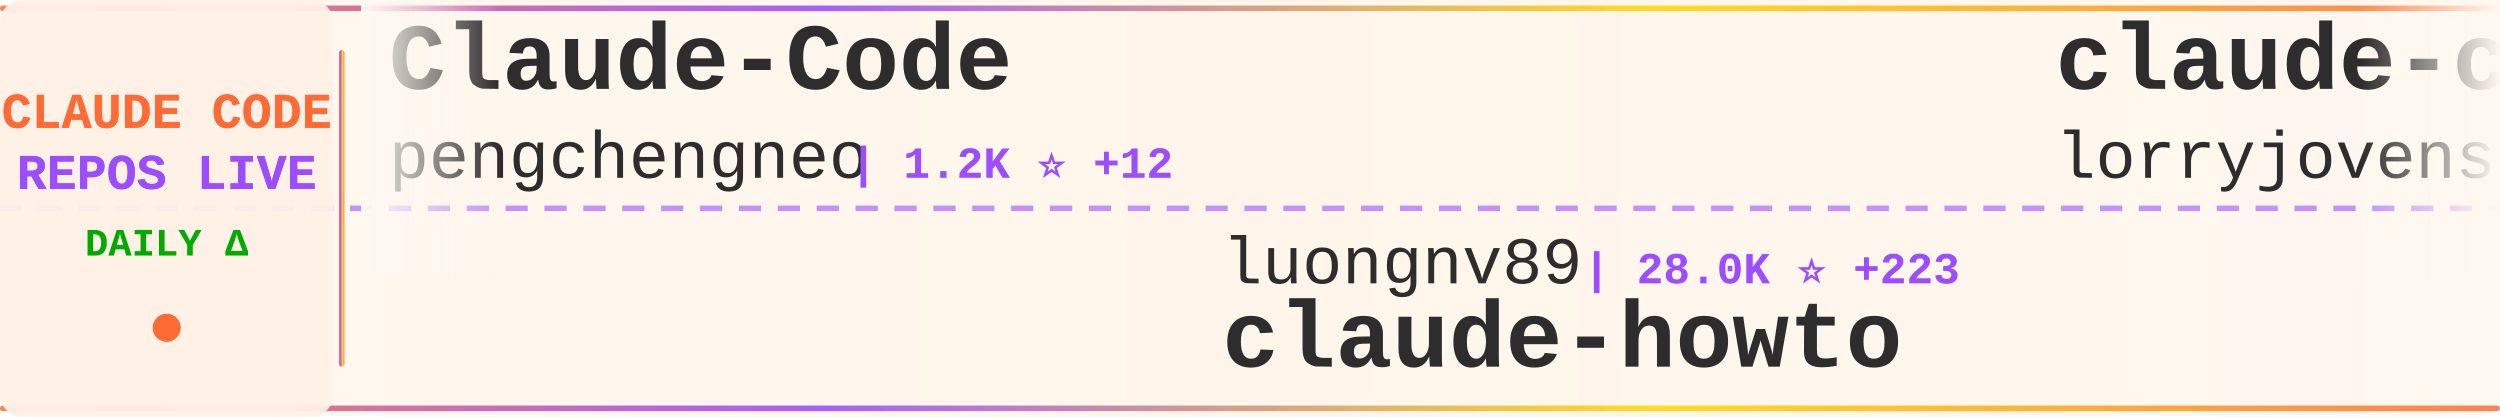
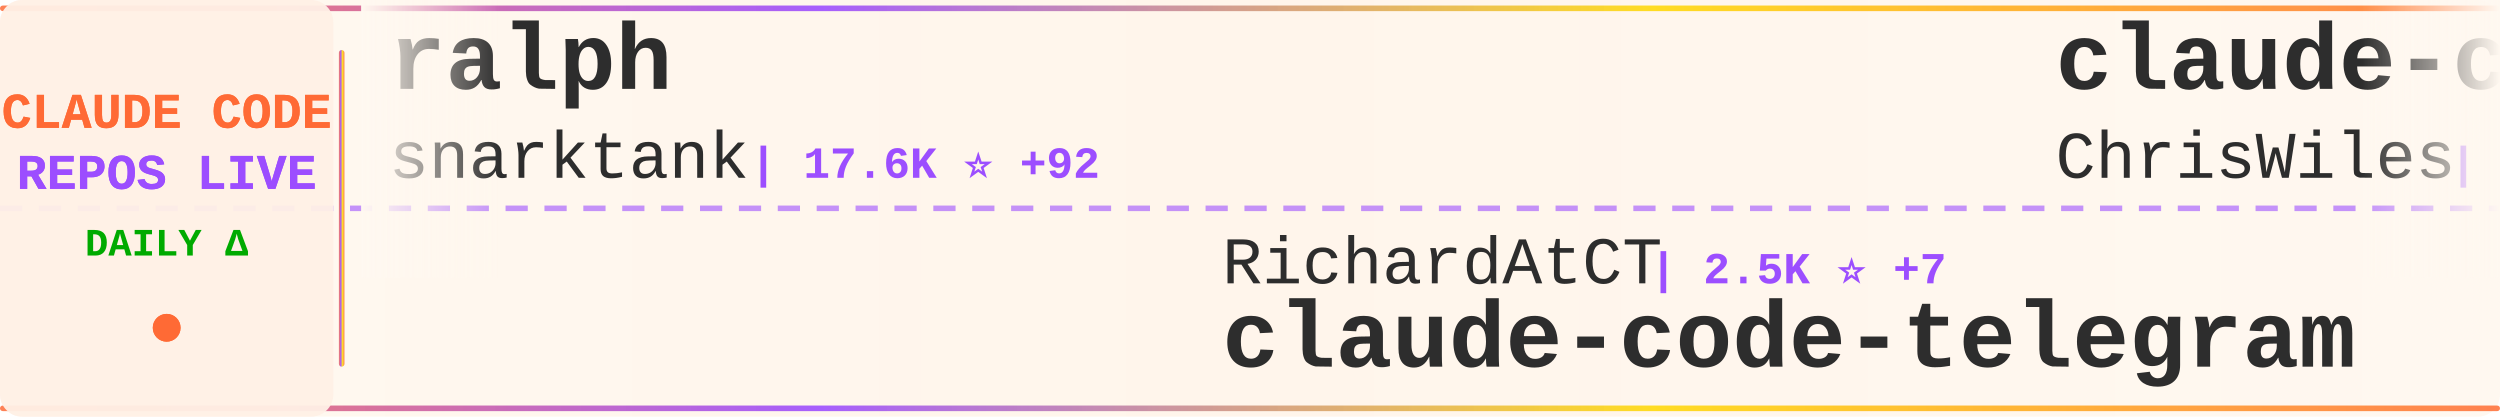
<svg xmlns="http://www.w3.org/2000/svg" width="900" height="150">
  <defs>
    <linearGradient id="tickerBg" x1="0%" y1="0%" x2="100%" y2="0%">
      <stop offset="0%" style="stop-color:#fff8f0;stop-opacity:0.98" />
      <stop offset="50%" style="stop-color:#fff5eb;stop-opacity:1" />
      <stop offset="100%" style="stop-color:#fff8f0;stop-opacity:0.98" />
    </linearGradient>
    <linearGradient id="borderGrad" x1="0%" y1="0%" x2="100%" y2="0%">
      <stop offset="0%" style="stop-color:#FF6B35;stop-opacity:0.85">
        <animate attributeName="stop-opacity" values="0.85;1;0.85" dur="2s" repeatCount="indefinite" />
      </stop>
      <stop offset="33%" style="stop-color:#9C4EFF;stop-opacity:0.9">
        <animate attributeName="stop-opacity" values="0.9;1;0.9" dur="2.2s" repeatCount="indefinite" />
      </stop>
      <stop offset="66%" style="stop-color:#FFD700;stop-opacity:0.85">
        <animate attributeName="stop-opacity" values="0.85;1;0.85" dur="1.8s" repeatCount="indefinite" />
      </stop>
      <stop offset="100%" style="stop-color:#FF6B35;stop-opacity:0.85">
        <animate attributeName="stop-opacity" values="0.85;1;0.85" dur="2s" repeatCount="indefinite" />
      </stop>
    </linearGradient>
    <filter id="textGlow">
      <feGaussianBlur stdDeviation="0.15" result="coloredBlur" />
      <feMerge>
        <feMergeNode in="coloredBlur" />
        <feMergeNode in="SourceGraphic" />
      </feMerge>
    </filter>
    <filter id="metricGlow">
      <feGaussianBlur stdDeviation="0.2" result="coloredBlur" />
      <feMerge>
        <feMergeNode in="coloredBlur" />
        <feMergeNode in="SourceGraphic" />
      </feMerge>
    </filter>
    <linearGradient id="leftFade" x1="0%" y1="0%" x2="100%" y2="0%">
      <stop offset="0%" style="stop-color:#fff8f0;stop-opacity:1" />
      <stop offset="100%" style="stop-color:#fff8f0;stop-opacity:0" />
    </linearGradient>
    <linearGradient id="rightFade" x1="0%" y1="0%" x2="100%" y2="0%">
      <stop offset="0%" style="stop-color:#fff8f0;stop-opacity:0" />
      <stop offset="100%" style="stop-color:#fff8f0;stop-opacity:1" />
    </linearGradient>
  </defs>
  <rect width="900" height="150" fill="url(#tickerBg)" rx="8" />
  <rect x="0" y="2" width="900" height="2" fill="url(#borderGrad)" rx="1" />
  <rect x="0" y="146" width="900" height="2" fill="url(#borderGrad)" rx="1" />
  <line x1="0" y1="75" x2="900" y2="75" stroke="#9C4EFF" stroke-width="2" stroke-dasharray="8 6" opacity="0.6" />
  <rect x="0" y="0" width="120" height="150" fill="#fff0e6" opacity="0.95" rx="8" />
  <text x="60" y="46" font-family="'Courier New', monospace" font-size="18" font-weight="bold" fill="#FF6B35" text-anchor="middle" filter="url(#textGlow)">
    CLAUDE CODE
  </text>
  <text x="60" y="68" font-family="'Courier New', monospace" font-size="18" font-weight="bold" fill="#9C4EFF" text-anchor="middle" filter="url(#textGlow)">
    REPOS LIVE
  </text>
  <text x="60" y="92" font-family="'Courier New', monospace" font-size="14" font-weight="bold" fill="#00aa00" text-anchor="middle">
    DAILY Δ
  </text>
  <circle cx="60" cy="118" r="5" fill="#FF6B35" filter="url(#metricGlow)">
    <animate attributeName="r" values="4;6;4" dur="1.5s" repeatCount="indefinite" />
    <animate attributeName="opacity" values="0.6;1;0.6" dur="1.5s" repeatCount="indefinite" />
  </circle>
  <rect x="122" y="18" width="2" height="114" fill="url(#borderGrad)" rx="1" />
  <clipPath id="tickerClip">
    <rect x="130" y="0" width="770" height="150" />
  </clipPath>
  <g clip-path="url(#tickerClip)">
    <g id="tickerItems">
      <animateTransform attributeName="transform" attributeType="XML" type="translate" from="0 0" to="-3000 0" dur="54s" repeatCount="indefinite" />
      <g transform="translate(0, 0)">
-         <text x="140" y="32" font-family="'Courier New', monospace" font-size="34" font-weight="bold" fill="#2d2d2d">Claude-Code</text>
-         <text x="140" y="64" font-family="'Courier New', monospace" font-size="24" font-weight="normal" fill="#2d2d2d" opacity="1.0">pengchengneo</text>
-         <text x="306" y="64" font-family="'Courier New', monospace" font-size="16" font-weight="bold" fill="#9C4EFF"> | 1.2K ⭐ +12</text>
+         <text x="140" y="32" font-family="'Courier New', monospace" font-size="34" font-weight="bold" fill="#2d2d2d">ralph</text>
+         <text x="140" y="64" font-family="'Courier New', monospace" font-size="24" font-weight="normal" fill="#2d2d2d" opacity="1.0">snarktank</text>
+         <text x="270" y="64" font-family="'Courier New', monospace" font-size="16" font-weight="bold" fill="#9C4EFF"> | 17.6K ⭐ +92</text>
      </g>
      <g transform="translate(300, 0)">
-         <text x="140" y="102" font-family="'Courier New', monospace" font-size="24" font-weight="normal" fill="#2d2d2d" opacity="1.0">luongnv89</text>
-         <text x="270" y="102" font-family="'Courier New', monospace" font-size="16" font-weight="bold" fill="#9C4EFF"> | 28.0K ⭐ +223</text>
-         <text x="140" y="132" font-family="'Courier New', monospace" font-size="34" font-weight="bold" fill="#2d2d2d">claude-howto</text>
+         <text x="140" y="102" font-family="'Courier New', monospace" font-size="24" font-weight="normal" fill="#2d2d2d" opacity="1.0">RichardAtCT</text>
+         <text x="294" y="102" font-family="'Courier New', monospace" font-size="16" font-weight="bold" fill="#9C4EFF"> | 2.5K ⭐ +7</text>
+         <text x="140" y="132" font-family="'Courier New', monospace" font-size="34" font-weight="bold" fill="#2d2d2d">claude-code-telegram</text>
      </g>
      <g transform="translate(600, 0)">
-         <text x="140" y="32" font-family="'Courier New', monospace" font-size="34" font-weight="bold" fill="#2d2d2d">claude-code-rust</text>
-         <text x="140" y="64" font-family="'Courier New', monospace" font-size="24" font-weight="normal" fill="#2d2d2d" opacity="1.0">lorryjovens-hub</text>
-         <text x="342" y="64" font-family="'Courier New', monospace" font-size="16" font-weight="bold" fill="#9C4EFF"> | 1.4K ⭐ +12</text>
+         <text x="140" y="32" font-family="'Courier New', monospace" font-size="34" font-weight="bold" fill="#2d2d2d">claude-code-showcase</text>
+         <text x="140" y="64" font-family="'Courier New', monospace" font-size="24" font-weight="normal" fill="#2d2d2d" opacity="1.0">ChrisWiles</text>
+         <text x="282" y="64" font-family="'Courier New', monospace" font-size="16" font-weight="bold" fill="#9C4EFF"> | 5.8K ⭐ +4</text>
      </g>
      <g transform="translate(900, 0)">
+         <text x="140" y="102" font-family="'Courier New', monospace" font-size="24" font-weight="normal" fill="#2d2d2d" opacity="1.0">ChinaSiro</text>
+         <text x="270" y="102" font-family="'Courier New', monospace" font-size="16" font-weight="bold" fill="#9C4EFF"> | 9.0K ⭐ +14</text>
+         <text x="140" y="132" font-family="'Courier New', monospace" font-size="34" font-weight="bold" fill="#2d2d2d">claude-code-sourcemap</text>
+       </g>
+       <g transform="translate(1200, 0)">
+         <text x="140" y="32" font-family="'Courier New', monospace" font-size="34" font-weight="bold" fill="#2d2d2d">claude-code-analysis</text>
+         <text x="140" y="64" font-family="'Courier New', monospace" font-size="24" font-weight="normal" fill="#2d2d2d" opacity="1.0">liuup</text>
+         <text x="222" y="64" font-family="'Courier New', monospace" font-size="16" font-weight="bold" fill="#9C4EFF"> | 1.9K ⭐ +52</text>
+       </g>
+       <g transform="translate(1500, 0)">
+         <text x="140" y="102" font-family="'Courier New', monospace" font-size="24" font-weight="normal" fill="#2d2d2d" opacity="1.0">Piebald-AI</text>
+         <text x="282" y="102" font-family="'Courier New', monospace" font-size="16" font-weight="bold" fill="#9C4EFF"> | 9.3K ⭐ +79</text>
+         <text x="140" y="132" font-family="'Courier New', monospace" font-size="34" font-weight="bold" fill="#2d2d2d">claude-code-system-promp...</text>
+       </g>
+       <g transform="translate(1800, 0)">
+         <text x="140" y="32" font-family="'Courier New', monospace" font-size="34" font-weight="bold" fill="#2d2d2d">Claude-code</text>
+         <text x="140" y="64" font-family="'Courier New', monospace" font-size="24" font-weight="normal" fill="#2d2d2d" opacity="1.0">zstmfhy</text>
+         <text x="246" y="64" font-family="'Courier New', monospace" font-size="16" font-weight="bold" fill="#9C4EFF"> | 191 ⭐</text>
+       </g>
+       <g transform="translate(2100, 0)">
+         <text x="140" y="102" font-family="'Courier New', monospace" font-size="24" font-weight="normal" fill="#2d2d2d" opacity="1.0">hangsman</text>
+         <text x="258" y="102" font-family="'Courier New', monospace" font-size="16" font-weight="bold" fill="#9C4EFF"> | 757 ⭐ +1</text>
+         <text x="140" y="132" font-family="'Courier New', monospace" font-size="34" font-weight="bold" fill="#2d2d2d">claude-code-source</text>
+       </g>
+       <g transform="translate(2400, 0)">
+         <text x="140" y="32" font-family="'Courier New', monospace" font-size="34" font-weight="bold" fill="#2d2d2d">ClaudeCode</text>
+         <text x="140" y="64" font-family="'Courier New', monospace" font-size="24" font-weight="normal" fill="#2d2d2d" opacity="1.0">guanshan</text>
+         <text x="258" y="64" font-family="'Courier New', monospace" font-size="16" font-weight="bold" fill="#9C4EFF"> | 55 ⭐</text>
+       </g>
+       <g transform="translate(2700, 0)">
        <text x="140" y="102" font-family="'Courier New', monospace" font-size="24" font-weight="normal" fill="#2d2d2d" opacity="1.0">pedrohcgs</text>
-         <text x="270" y="102" font-family="'Courier New', monospace" font-size="16" font-weight="bold" fill="#9C4EFF"> | 961 ⭐ +11</text>
+         <text x="270" y="102" font-family="'Courier New', monospace" font-size="16" font-weight="bold" fill="#9C4EFF"> | 962 ⭐ +12</text>
        <text x="140" y="132" font-family="'Courier New', monospace" font-size="34" font-weight="bold" fill="#2d2d2d">claude-code-my-workflow</text>
      </g>
-       <g transform="translate(1200, 0)">
-         <text x="140" y="32" font-family="'Courier New', monospace" font-size="34" font-weight="bold" fill="#2d2d2d">claude-code-from-source</text>
-         <text x="140" y="64" font-family="'Courier New', monospace" font-size="24" font-weight="normal" fill="#2d2d2d" opacity="1.0">alejandrobalderas</text>
-         <text x="366" y="64" font-family="'Courier New', monospace" font-size="16" font-weight="bold" fill="#9C4EFF"> | 1.7K ⭐ +14</text>
+       <g transform="translate(3000, 0)">
+         <text x="140" y="32" font-family="'Courier New', monospace" font-size="34" font-weight="bold" fill="#2d2d2d">ralph</text>
+         <text x="140" y="64" font-family="'Courier New', monospace" font-size="24" font-weight="normal" fill="#2d2d2d" opacity="1.0">snarktank</text>
+         <text x="270" y="64" font-family="'Courier New', monospace" font-size="16" font-weight="bold" fill="#9C4EFF"> | 17.6K ⭐ +92</text>
      </g>
-       <g transform="translate(1500, 0)">
-         <text x="140" y="102" font-family="'Courier New', monospace" font-size="24" font-weight="normal" fill="#2d2d2d" opacity="1.0">nicedreamzapp</text>
-         <text x="318" y="102" font-family="'Courier New', monospace" font-size="16" font-weight="bold" fill="#9C4EFF"> | 1.8K ⭐ +188</text>
-         <text x="140" y="132" font-family="'Courier New', monospace" font-size="34" font-weight="bold" fill="#2d2d2d">claude-code-local</text>
+       <g transform="translate(3300, 0)">
+         <text x="140" y="102" font-family="'Courier New', monospace" font-size="24" font-weight="normal" fill="#2d2d2d" opacity="1.0">RichardAtCT</text>
+         <text x="294" y="102" font-family="'Courier New', monospace" font-size="16" font-weight="bold" fill="#9C4EFF"> | 2.5K ⭐ +7</text>
+         <text x="140" y="132" font-family="'Courier New', monospace" font-size="34" font-weight="bold" fill="#2d2d2d">claude-code-telegram</text>
      </g>
-       <g transform="translate(1800, 0)">
-         <text x="140" y="32" font-family="'Courier New', monospace" font-size="34" font-weight="bold" fill="#2d2d2d">claude_code_bridge</text>
-         <text x="140" y="64" font-family="'Courier New', monospace" font-size="24" font-weight="normal" fill="#2d2d2d" opacity="1.0">bfly123</text>
-         <text x="246" y="64" font-family="'Courier New', monospace" font-size="16" font-weight="bold" fill="#9C4EFF"> | 2.3K ⭐ +14</text>
-       </g>
-       <g transform="translate(2100, 0)">
-         <text x="140" y="102" font-family="'Courier New', monospace" font-size="24" font-weight="normal" fill="#2d2d2d" opacity="1.0">ponponon</text>
-         <text x="258" y="102" font-family="'Courier New', monospace" font-size="16" font-weight="bold" fill="#9C4EFF"> | 2.2K ⭐ +3</text>
-         <text x="140" y="132" font-family="'Courier New', monospace" font-size="34" font-weight="bold" fill="#2d2d2d">claude_code_src</text>
-       </g>
-       <g transform="translate(2400, 0)">
+       <g transform="translate(3600, 0)">
        <text x="140" y="32" font-family="'Courier New', monospace" font-size="34" font-weight="bold" fill="#2d2d2d">claude-code-showcase</text>
        <text x="140" y="64" font-family="'Courier New', monospace" font-size="24" font-weight="normal" fill="#2d2d2d" opacity="1.0">ChrisWiles</text>
-         <text x="282" y="64" font-family="'Courier New', monospace" font-size="16" font-weight="bold" fill="#9C4EFF"> | 5.8K ⭐ +5</text>
-       </g>
-       <g transform="translate(2700, 0)">
-         <text x="140" y="102" font-family="'Courier New', monospace" font-size="24" font-weight="normal" fill="#2d2d2d" opacity="1.0">zebbern</text>
-         <text x="246" y="102" font-family="'Courier New', monospace" font-size="16" font-weight="bold" fill="#9C4EFF"> | 4.0K ⭐ +8</text>
-         <text x="140" y="132" font-family="'Courier New', monospace" font-size="34" font-weight="bold" fill="#2d2d2d">claude-code-guide</text>
-       </g>
-       <g transform="translate(3000, 0)">
-         <text x="140" y="32" font-family="'Courier New', monospace" font-size="34" font-weight="bold" fill="#2d2d2d">Claude-Code</text>
-         <text x="140" y="64" font-family="'Courier New', monospace" font-size="24" font-weight="normal" fill="#2d2d2d" opacity="1.0">pengchengneo</text>
-         <text x="306" y="64" font-family="'Courier New', monospace" font-size="16" font-weight="bold" fill="#9C4EFF"> | 1.2K ⭐ +12</text>
-       </g>
-       <g transform="translate(3300, 0)">
-         <text x="140" y="102" font-family="'Courier New', monospace" font-size="24" font-weight="normal" fill="#2d2d2d" opacity="1.0">luongnv89</text>
-         <text x="270" y="102" font-family="'Courier New', monospace" font-size="16" font-weight="bold" fill="#9C4EFF"> | 28.0K ⭐ +223</text>
-         <text x="140" y="132" font-family="'Courier New', monospace" font-size="34" font-weight="bold" fill="#2d2d2d">claude-howto</text>
-       </g>
-       <g transform="translate(3600, 0)">
-         <text x="140" y="32" font-family="'Courier New', monospace" font-size="34" font-weight="bold" fill="#2d2d2d">claude-code-rust</text>
-         <text x="140" y="64" font-family="'Courier New', monospace" font-size="24" font-weight="normal" fill="#2d2d2d" opacity="1.0">lorryjovens-hub</text>
-         <text x="342" y="64" font-family="'Courier New', monospace" font-size="16" font-weight="bold" fill="#9C4EFF"> | 1.4K ⭐ +12</text>
+         <text x="282" y="64" font-family="'Courier New', monospace" font-size="16" font-weight="bold" fill="#9C4EFF"> | 5.8K ⭐ +4</text>
      </g>
      <g transform="translate(3900, 0)">
-         <text x="140" y="102" font-family="'Courier New', monospace" font-size="24" font-weight="normal" fill="#2d2d2d" opacity="1.0">pedrohcgs</text>
-         <text x="270" y="102" font-family="'Courier New', monospace" font-size="16" font-weight="bold" fill="#9C4EFF"> | 961 ⭐ +11</text>
-         <text x="140" y="132" font-family="'Courier New', monospace" font-size="34" font-weight="bold" fill="#2d2d2d">claude-code-my-workflow</text>
+         <text x="140" y="102" font-family="'Courier New', monospace" font-size="24" font-weight="normal" fill="#2d2d2d" opacity="1.0">ChinaSiro</text>
+         <text x="270" y="102" font-family="'Courier New', monospace" font-size="16" font-weight="bold" fill="#9C4EFF"> | 9.0K ⭐ +14</text>
+         <text x="140" y="132" font-family="'Courier New', monospace" font-size="34" font-weight="bold" fill="#2d2d2d">claude-code-sourcemap</text>
      </g>
    </g>
  </g>
  <rect x="130" y="0" width="50" height="100" fill="url(#leftFade)" />
  <rect x="850" y="0" width="50" height="100" fill="url(#rightFade)" />
</svg>
